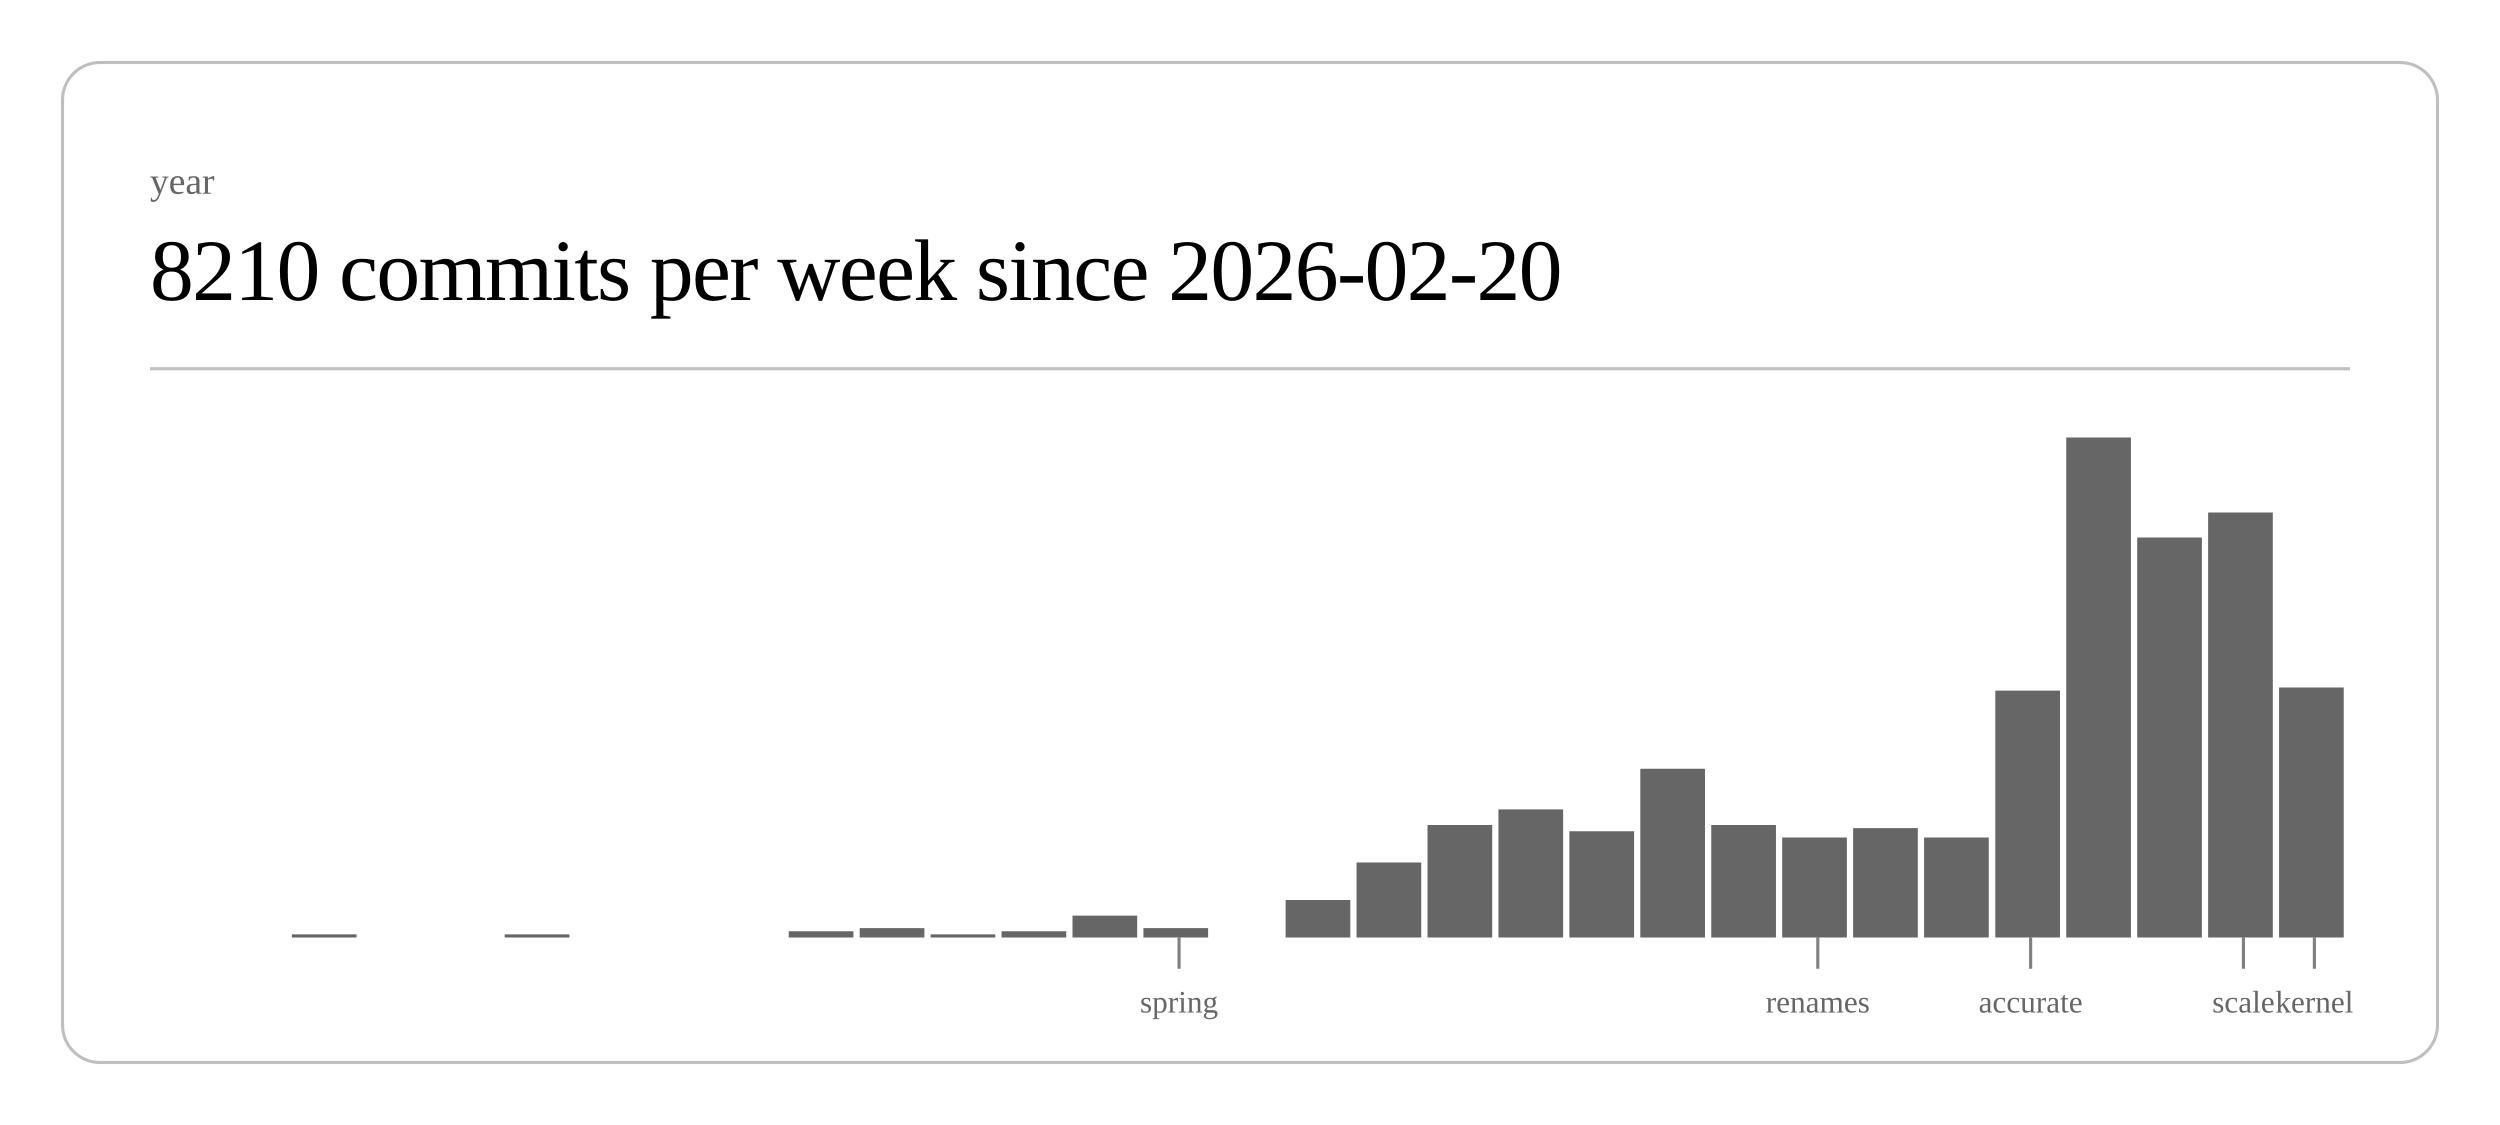
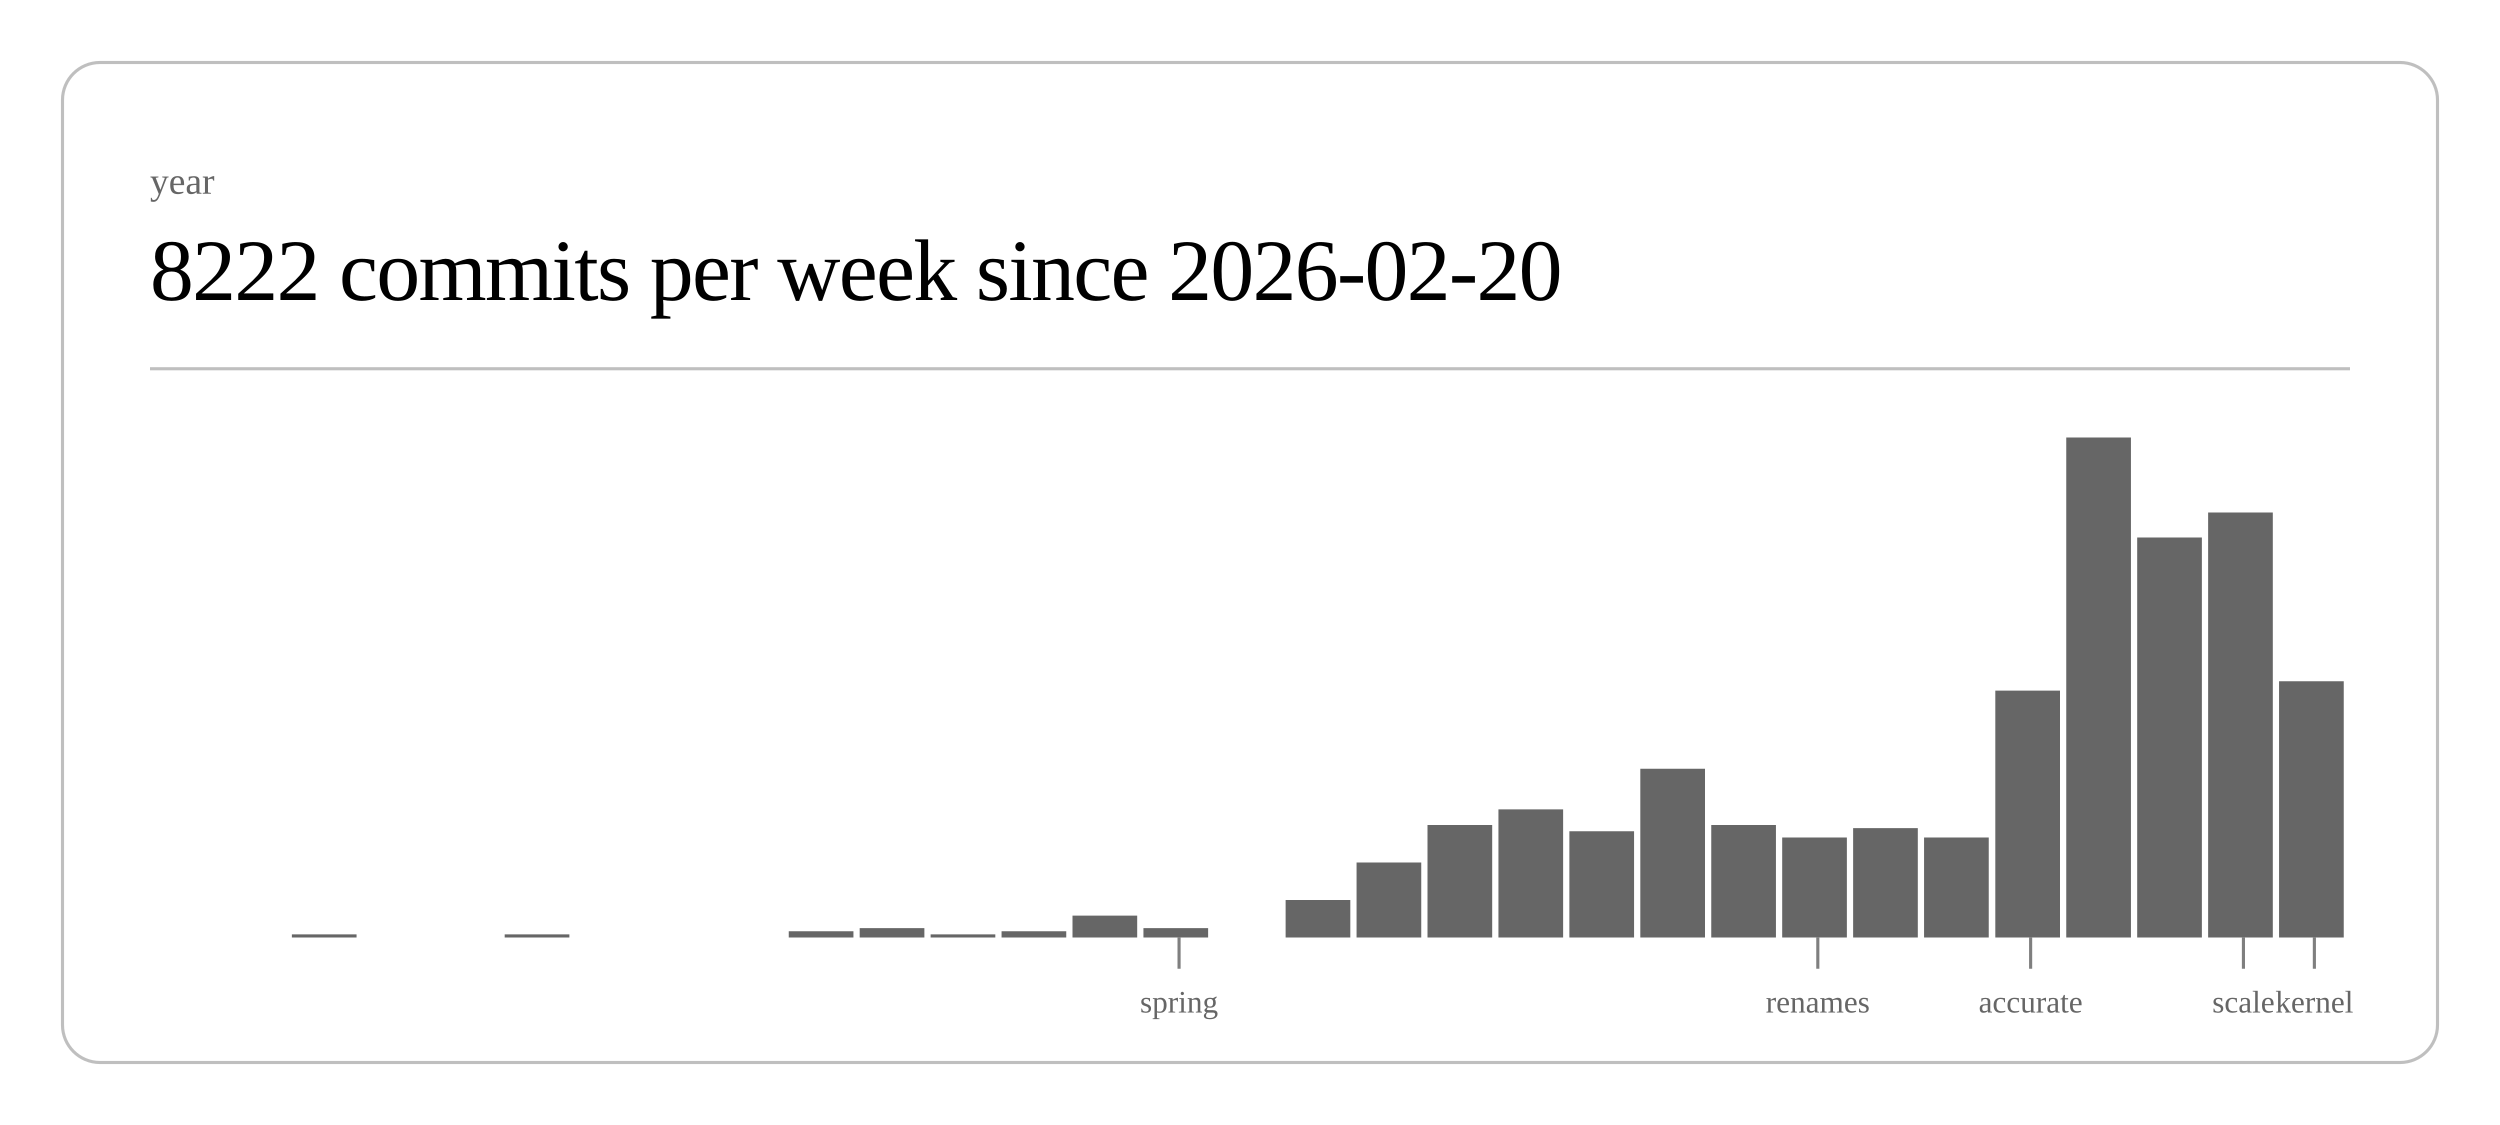
<svg xmlns="http://www.w3.org/2000/svg" class="post-header-svg" viewBox="0 0 800 360" width="800" height="360">
  <rect x="20" y="20" width="760" height="320" rx="12" ry="12" fill="none" stroke="currentColor" stroke-width="1" opacity="0.25" />
  <text fill="currentColor" x="48" y="62" font-size="12" opacity="0.6">year</text>
-   <text fill="currentColor" x="48" y="96" font-size="28" font-weight="300" letter-spacing="-0.5">8210 commits per week since 2026-02-20</text>
+   <text fill="currentColor" x="48" y="96" font-size="28" font-weight="300" letter-spacing="-0.5">8222 commits per week since 2026-02-20</text>
  <line stroke="currentColor" x1="48" y1="118" x2="752" y2="118" stroke-width="1" opacity="0.25" />
  <rect x="93.4" y="299" width="20.7" height="1" fill="currentColor" opacity="0.6" />
  <rect x="161.5" y="299" width="20.7" height="1" fill="currentColor" opacity="0.6" />
  <rect x="252.4" y="298" width="20.7" height="2" fill="currentColor" opacity="0.6" />
  <rect x="275.1" y="297" width="20.7" height="3" fill="currentColor" opacity="0.6" />
  <rect x="297.8" y="299" width="20.7" height="1" fill="currentColor" opacity="0.6" />
  <rect x="320.5" y="298" width="20.7" height="2" fill="currentColor" opacity="0.6" />
  <rect x="343.2" y="293" width="20.7" height="7" fill="currentColor" opacity="0.6" />
  <rect x="365.9" y="297" width="20.7" height="3" fill="currentColor" opacity="0.6" />
  <rect x="411.4" y="288" width="20.7" height="12" fill="currentColor" opacity="0.6" />
  <rect x="434.1" y="276" width="20.7" height="24" fill="currentColor" opacity="0.6" />
  <rect x="456.8" y="264" width="20.7" height="36" fill="currentColor" opacity="0.6" />
  <rect x="479.5" y="259" width="20.7" height="41" fill="currentColor" opacity="0.6" />
  <rect x="502.2" y="266" width="20.7" height="34" fill="currentColor" opacity="0.6" />
  <rect x="524.9" y="246" width="20.7" height="54" fill="currentColor" opacity="0.6" />
  <rect x="547.6" y="264" width="20.7" height="36" fill="currentColor" opacity="0.6" />
  <rect x="570.3" y="268" width="20.7" height="32" fill="currentColor" opacity="0.6" />
  <rect x="593.0" y="265" width="20.7" height="35" fill="currentColor" opacity="0.6" />
  <rect x="615.7" y="268" width="20.7" height="32" fill="currentColor" opacity="0.6" />
  <rect x="638.5" y="221" width="20.7" height="79" fill="currentColor" opacity="0.6" />
  <rect x="661.2" y="140" width="20.7" height="160" fill="currentColor" opacity="0.6" />
  <rect x="683.9" y="172" width="20.7" height="128" fill="currentColor" opacity="0.6" />
  <rect x="706.6" y="164" width="20.7" height="136" fill="currentColor" opacity="0.6" />
-   <rect x="729.3" y="220" width="20.7" height="80" fill="currentColor" opacity="0.6" />
+   <rect x="729.3" y="218" width="20.7" height="82" fill="currentColor" opacity="0.6" />
  <line stroke="currentColor" x1="377.3" y1="300" x2="377.3" y2="310" stroke-width="1" opacity="0.5" />
  <text fill="currentColor" x="377.3" y="324" font-size="10" opacity="0.6" text-anchor="middle">spring</text>
  <line stroke="currentColor" x1="581.7" y1="300" x2="581.7" y2="310" stroke-width="1" opacity="0.5" />
  <text fill="currentColor" x="581.7" y="324" font-size="10" opacity="0.6" text-anchor="middle">renames</text>
  <line stroke="currentColor" x1="649.8" y1="300" x2="649.8" y2="310" stroke-width="1" opacity="0.5" />
  <text fill="currentColor" x="649.8" y="324" font-size="10" opacity="0.6" text-anchor="middle">accurate</text>
  <line stroke="currentColor" x1="717.9" y1="300" x2="717.9" y2="310" stroke-width="1" opacity="0.5" />
  <text fill="currentColor" x="717.9" y="324" font-size="10" opacity="0.6" text-anchor="middle">scale</text>
  <line stroke="currentColor" x1="740.6" y1="300" x2="740.6" y2="310" stroke-width="1" opacity="0.5" />
  <text fill="currentColor" x="740.6" y="324" font-size="10" opacity="0.6" text-anchor="middle">kernel</text>
</svg>
